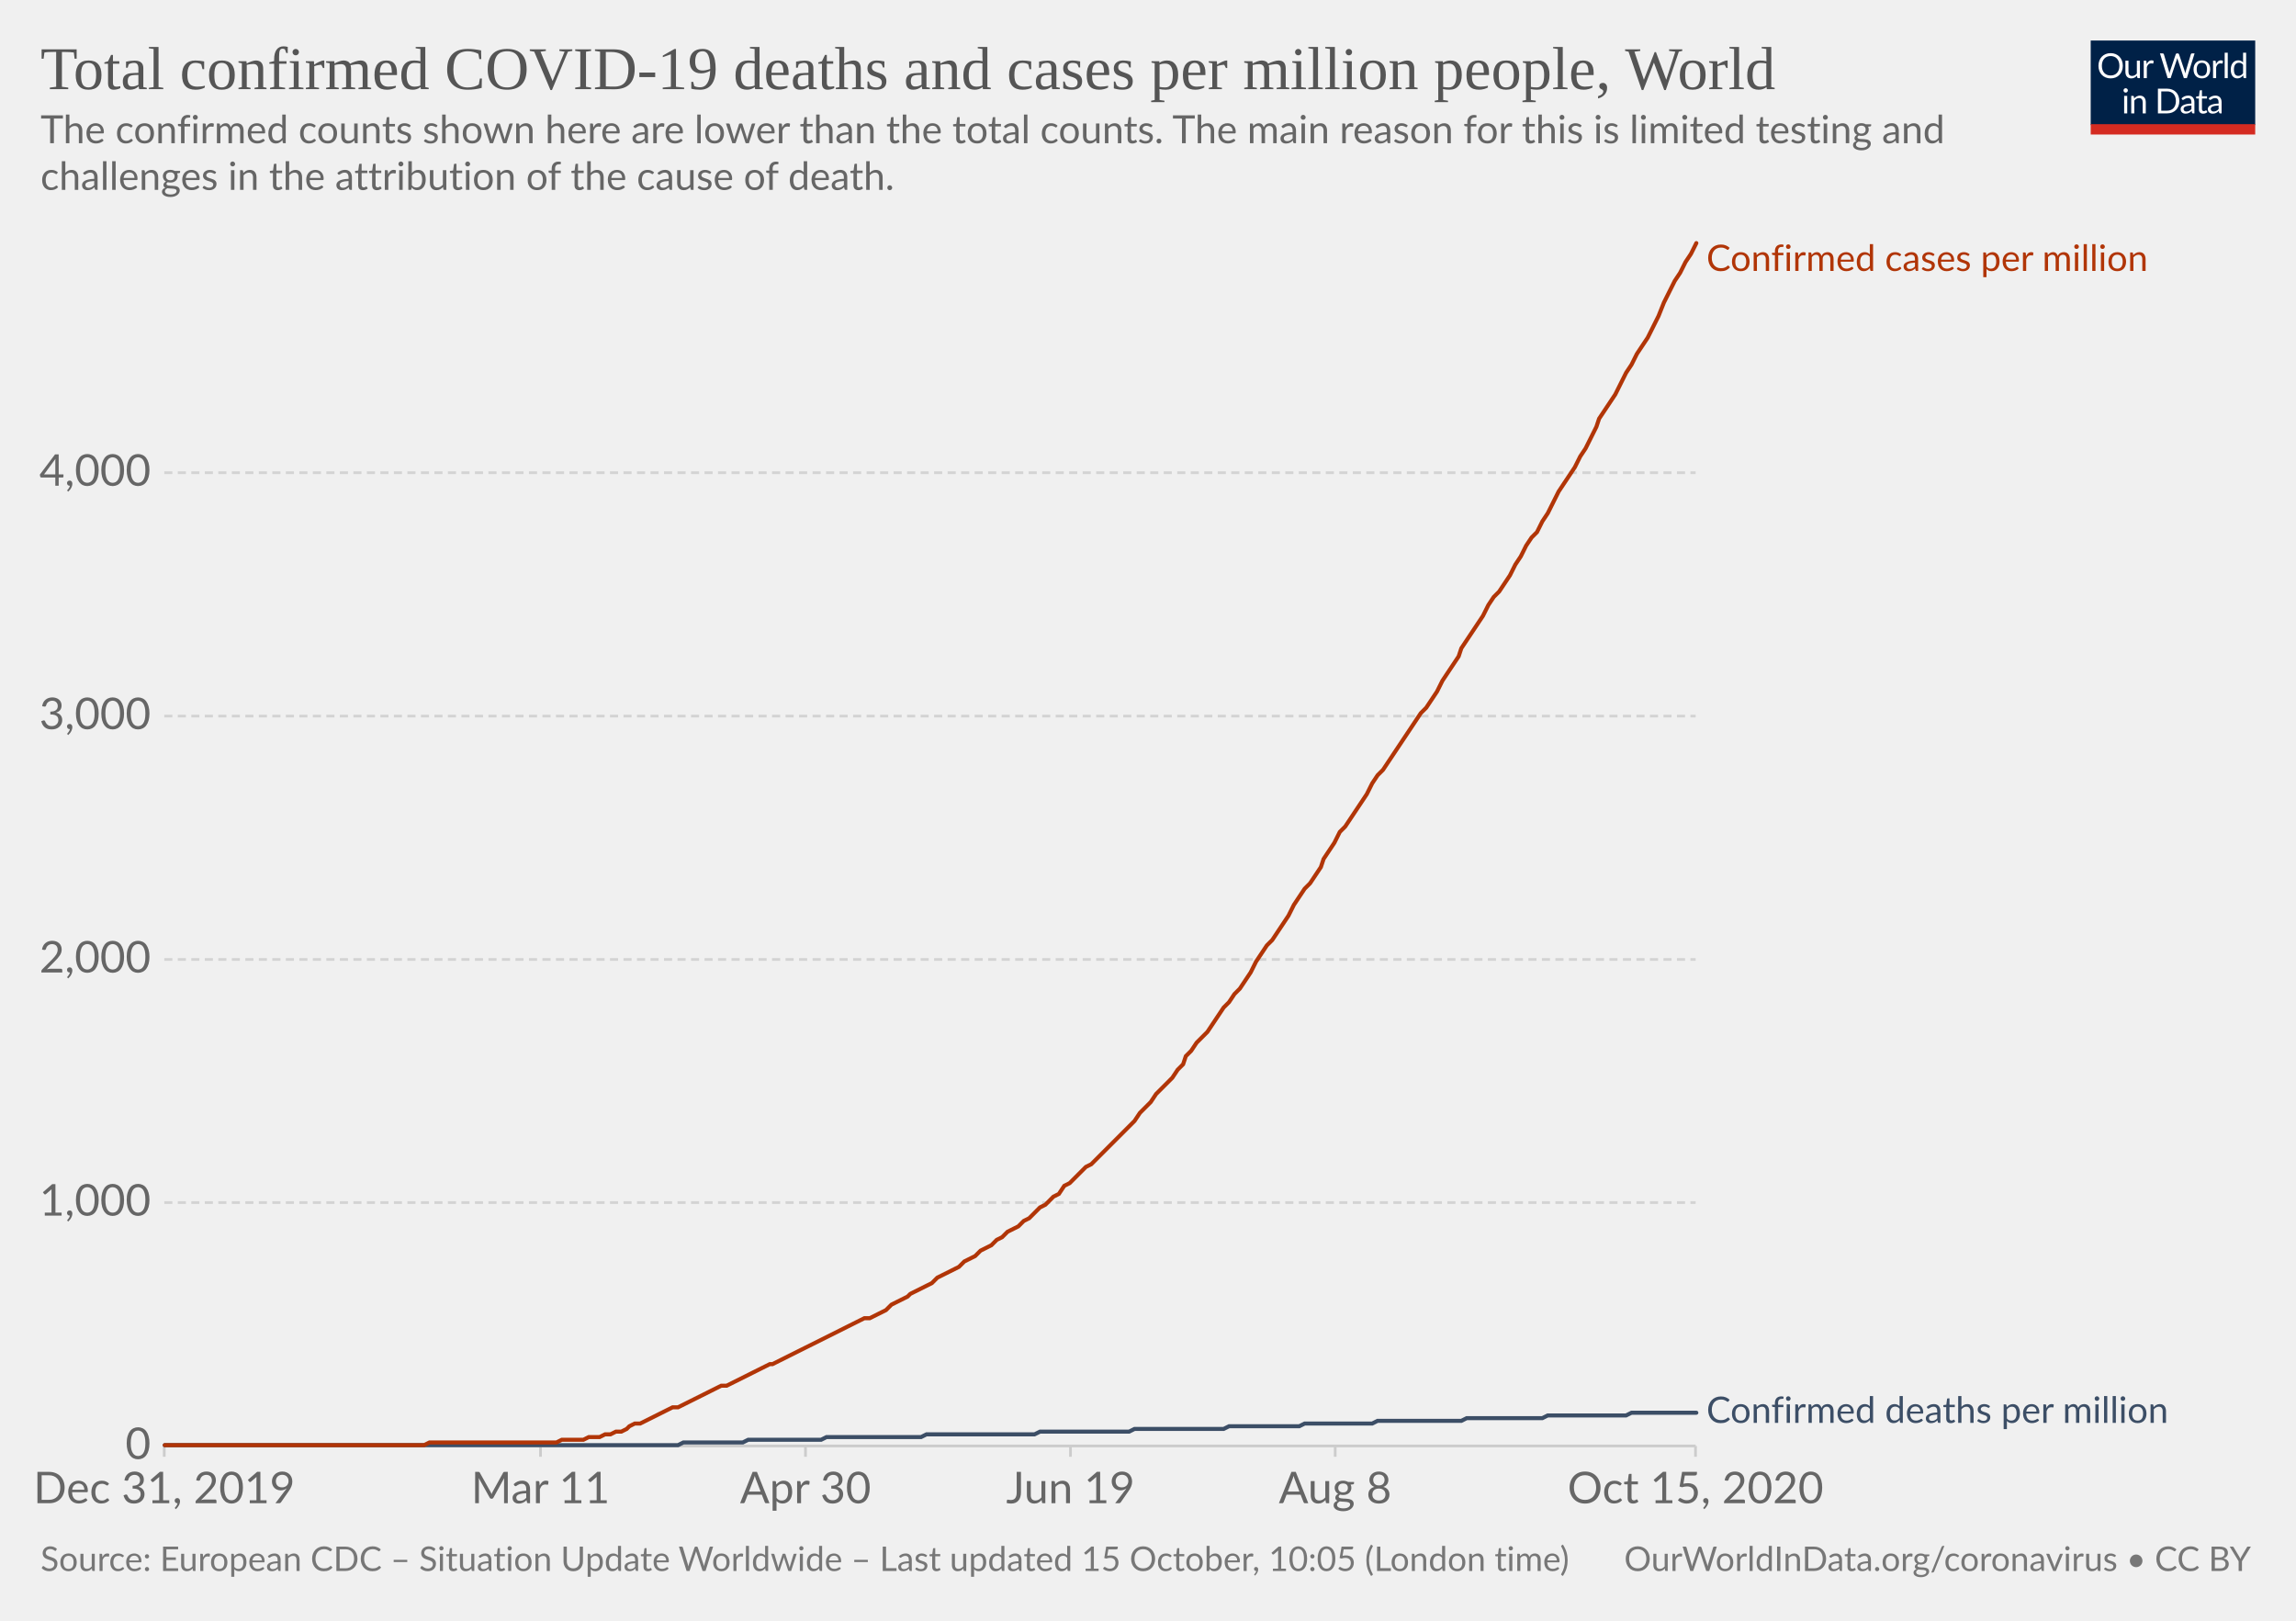
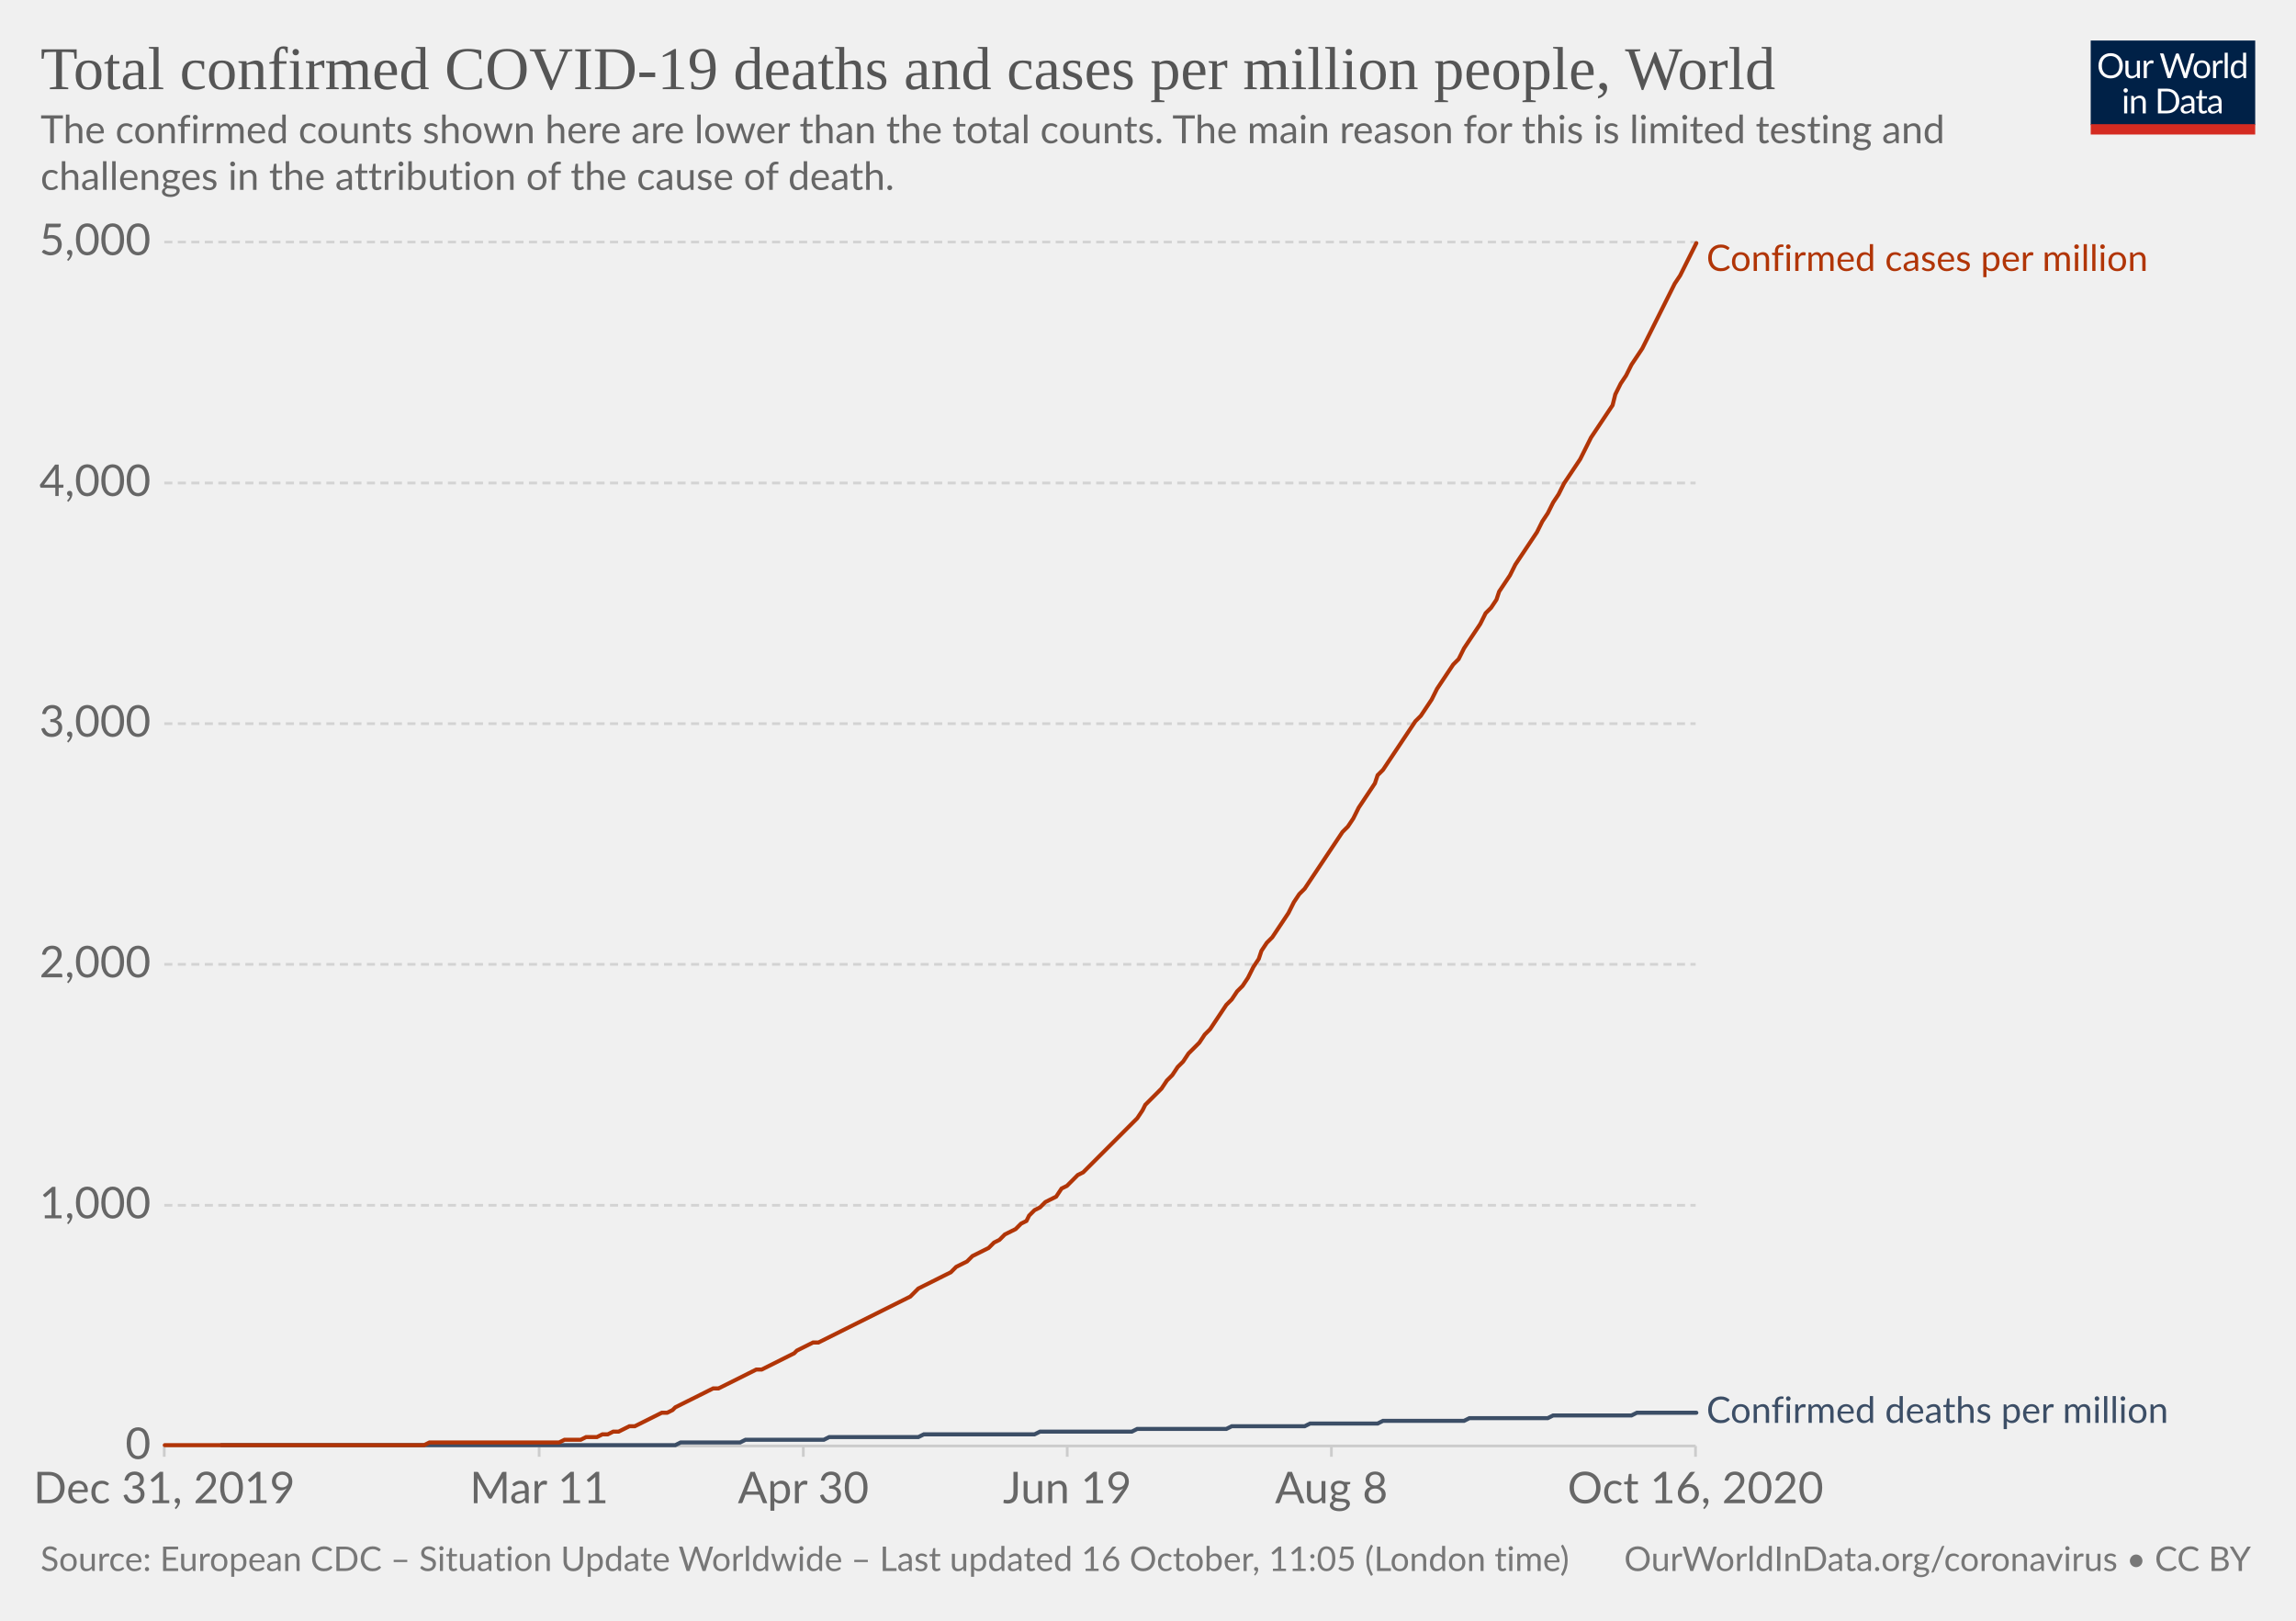
<svg xmlns="http://www.w3.org/2000/svg" version="1.1" style="background-color:#fff;-webkit-font-smoothing:antialiased" width="850" height="600" viewBox="0 0 850 600" font-family="Lato,'Helvetica Neue',Helvetica,Arial,sans-serif" font-size="18" text-rendering="optimizeLegibility">
  <g class="HeaderView">
    <g transform="matrix(.29 0 0 .29 774 15)">
      <svg width="210" height="120" viewBox="0 0 210 120" fill="none">
        <g clip-path="url(#clip0)">
          <path d="M0 0h210v107.89H0V0z" fill="#002147" />
          <path d="M40.98 32.25c0 2.36-.38 4.53-1.12 6.51a14.26 14.26 0 01-8.1 8.4c-1.9.78-4.02 1.17-6.34 1.17a16.6 16.6 0 01-6.33-1.17 14.31 14.31 0 01-8.08-8.4 18.29 18.29 0 01-1.12-6.51c0-2.36.38-4.53 1.12-6.5a14.32 14.32 0 018.07-8.44c1.92-.8 4.03-1.19 6.34-1.19 2.32 0 4.43.4 6.34 1.19 1.92.8 3.56 1.9 4.93 3.34a14.87 14.87 0 013.17 5.1 18.1 18.1 0 011.12 6.5zm-4.38 0c0-1.94-.26-3.68-.8-5.22a10.91 10.91 0 00-2.24-3.89 9.68 9.68 0 00-3.52-2.46 11.95 11.95 0 00-4.62-.86c-1.68 0-3.21.28-4.6.86a9.88 9.88 0 00-3.54 2.46 10.91 10.91 0 00-2.24 3.9c-.53 1.53-.8 3.27-.8 5.2 0 1.94.27 3.68.8 5.22a11.17 11.17 0 002.24 3.9 10.01 10.01 0 003.55 2.44c1.38.56 2.9.83 4.6.83 1.7 0 3.24-.27 4.61-.83a9.8 9.8 0 003.52-2.44 11.17 11.17 0 002.25-3.9c.53-1.54.8-3.28.8-5.21zm26.22-6.54V48H60.5c-.56 0-.9-.27-1.05-.81l-.31-2.4a12.45 12.45 0 01-3.26 2.6c-1.2.64-2.58.96-4.13.96-1.22 0-2.3-.2-3.24-.6a6.52 6.52 0 01-2.33-1.7 7.37 7.37 0 01-1.43-2.67c-.3-1.04-.46-2.2-.46-3.45V25.7h3.91v14.22c0 1.68.38 2.99 1.15 3.91.77.93 1.96 1.39 3.54 1.39 1.16 0 2.24-.27 3.23-.82a10.42 10.42 0 002.8-2.28V25.7h3.91zm8.61 4.47a9.94 9.94 0 012.6-3.56 5.64 5.64 0 013.76-1.3c.47 0 .92.05 1.34.15.44.1.83.27 1.17.49l-.3 2.92c-.09.37-.3.55-.66.55-.2 0-.5-.04-.9-.13a6.21 6.21 0 00-3.24.18c-.54.2-1.03.5-1.47.92-.42.4-.81.9-1.17 1.5-.33.58-.64 1.26-.92 2.02V48H67.7V25.71h2.25c.42 0 .72.08.88.25.16.16.27.44.33.83l.26 3.39zm61.16-13.7L122.75 48h-3.82l-7.99-24.05a21.95 21.95 0 01-.42-1.58 38.36 38.36 0 01-.44 1.58L102.05 48h-3.83L88.4 16.47h3.54c.38 0 .7.1.95.29.26.2.43.43.5.73l6.52 21.9c.1.4.2.83.28 1.28.1.46.2.94.29 1.46l.3-1.46c.12-.47.25-.9.38-1.27l7.41-21.91c.1-.25.26-.48.51-.69.27-.22.58-.33.95-.33h1.23c.38 0 .69.1.92.29.24.2.41.43.53.73l7.4 21.9a28.4 28.4 0 01.68 2.62 29.52 29.52 0 01.52-2.61l6.54-21.91c.07-.27.23-.5.48-.7.27-.21.58-.32.95-.32h3.32zm9.35 8.88c1.63 0 3.1.27 4.4.82a9.43 9.43 0 015.46 5.94c.5 1.4.74 2.98.74 4.73 0 1.76-.25 3.34-.74 4.75a9.43 9.43 0 01-5.46 5.92c-1.3.52-2.77.79-4.4.79-1.64 0-3.12-.27-4.44-.8a9.42 9.42 0 01-3.35-2.3c-.92-1-1.63-2.2-2.13-3.61-.49-1.41-.73-3-.73-4.75s.24-3.33.73-4.73c.5-1.43 1.2-2.64 2.13-3.63a9.4 9.4 0 013.35-2.31c1.32-.55 2.8-.82 4.44-.82zm0 19.89c2.2 0 3.84-.73 4.93-2.2 1.08-1.48 1.63-3.54 1.63-6.18 0-2.66-.55-4.72-1.63-6.2-1.09-1.49-2.73-2.23-4.93-2.23-1.12 0-2.09.2-2.93.57a5.7 5.7 0 00-2.06 1.65 7.5 7.5 0 00-1.24 2.67c-.26 1.04-.4 2.22-.4 3.54 0 2.64.55 4.7 1.64 6.18 1.1 1.47 2.76 2.2 4.99 2.2zm17.97-15.07a9.94 9.94 0 012.6-3.56 5.64 5.64 0 013.76-1.3c.47 0 .91.05 1.34.15.44.1.83.27 1.16.49l-.28 2.92c-.09.37-.31.55-.66.55-.2 0-.5-.04-.9-.13a6.2 6.2 0 00-3.24.18c-.54.2-1.03.5-1.47.92-.43.4-.82.9-1.17 1.5a13.1 13.1 0 00-.92 2.02V48h-3.94V25.71h2.24c.43 0 .72.08.88.25.17.16.28.44.33.83l.27 3.39zm15.04-14.59V48h-3.92V15.6h3.92zm19.55 15.43a6.22 6.22 0 00-2.38-2.05 6.7 6.7 0 00-2.86-.6c-2.07 0-3.66.75-4.77 2.23-1.12 1.48-1.68 3.6-1.68 6.33 0 1.46.13 2.7.38 3.74a7.29 7.29 0 001.1 2.56 4.35 4.35 0 001.78 1.45c.7.3 1.5.46 2.4.46 1.29 0 2.41-.3 3.36-.88a9.6 9.6 0 002.67-2.49V31.02zm3.91-15.43V48h-2.33c-.56 0-.9-.27-1.06-.81l-.35-2.71a12.13 12.13 0 01-3.25 2.77 8.28 8.28 0 01-4.23 1.06 7.31 7.31 0 01-6.14-2.9c-.73-.96-1.3-2.15-1.69-3.57a18.35 18.35 0 01.07-9.48 11.29 11.29 0 011.89-3.7 8.7 8.7 0 017.06-3.34 7.96 7.96 0 016.12 2.62V15.59h3.91zM46.61 70.71V93H42.7V70.71h3.91zm.84-7c0 .39-.08.75-.24 1.09a2.81 2.81 0 01-1.52 1.47 2.67 2.67 0 01-2.16 0 2.9 2.9 0 01-1.45-1.47 2.67 2.67 0 010-2.16c.15-.35.35-.65.6-.9.25-.27.53-.47.85-.62a2.67 2.67 0 012.16 0c.35.15.65.35.9.62.27.25.47.55.62.9.16.34.24.7.24 1.08zm7.97 10.24c.49-.54 1-1.04 1.54-1.48a9.85 9.85 0 013.66-1.84 8.96 8.96 0 015.43.35c.94.4 1.72.97 2.33 1.71a7.36 7.36 0 011.43 2.67c.32 1.04.49 2.19.49 3.45V93h-3.94V78.81c0-1.69-.4-3-1.17-3.92-.76-.93-1.93-1.4-3.5-1.4a6.6 6.6 0 00-3.25.83c-1 .56-1.92 1.31-2.77 2.27V93h-3.94V70.71h2.35c.56 0 .9.28 1.04.82l.3 2.42zm57.7 3.3c0 2.36-.37 4.5-1.11 6.44a14.3 14.3 0 01-3.17 4.98 14.1 14.1 0 01-4.93 3.2c-1.9.76-4.02 1.13-6.33 1.13H85.8V61.47h11.77c2.31 0 4.42.39 6.33 1.15a13.8 13.8 0 018.1 8.18 17.75 17.75 0 011.12 6.45zm-4.37 0c0-1.94-.26-3.67-.8-5.2a10.94 10.94 0 00-2.23-3.87 9.57 9.57 0 00-3.53-2.42 12.23 12.23 0 00-4.61-.83h-7.5v24.62h7.5c1.7 0 3.24-.28 4.61-.84a9.7 9.7 0 003.53-2.4 10.94 10.94 0 002.24-3.87c.53-1.53.8-3.26.8-5.2zm19.8 5.72c-1.8.06-3.34.2-4.62.44-1.26.22-2.3.51-3.1.88-.8.36-1.37.8-1.74 1.3-.35.5-.53 1.05-.53 1.67 0 .58.1 1.1.3 1.52a3 3 0 00.76 1.05c.34.27.73.46 1.17.6.45.11.94.17 1.45.17a7.28 7.28 0 003.5-.81 11.95 11.95 0 002.82-2.2v-4.62zm-12.65-9.11a12.73 12.73 0 013.98-2.66c1.43-.59 3-.88 4.73-.88 1.25 0 2.36.2 3.33.61a6.81 6.81 0 013.94 4.38c.33 1.04.5 2.19.5 3.43V93h-1.74a1.8 1.8 0 01-.88-.18c-.2-.13-.36-.38-.48-.74l-.44-2.12c-.59.55-1.16 1.03-1.72 1.46a9.48 9.48 0 01-3.74 1.7c-.69.15-1.46.23-2.3.23-.87 0-1.69-.12-2.45-.35a5.34 5.34 0 01-3.34-2.93 6.64 6.64 0 01-.49-2.64c0-.88.25-1.72.73-2.53a6.33 6.33 0 012.35-2.17c1.09-.63 2.5-1.15 4.25-1.54 1.75-.41 3.89-.65 6.42-.7v-1.75c0-1.73-.37-3.03-1.12-3.91-.75-.9-1.84-1.34-3.28-1.34-.97 0-1.78.12-2.44.37-.64.23-1.2.5-1.7.81l-1.23.82c-.33.23-.67.35-1 .35-.27 0-.5-.07-.69-.2a2.1 2.1 0 01-.48-.53l-.7-1.25zm27.67 19.5c-1.76 0-3.12-.5-4.07-1.48-.94-.98-1.41-2.4-1.41-4.25V74h-2.68a.9.9 0 01-.6-.2c-.16-.14-.24-.36-.24-.66v-1.56l3.65-.46.9-6.89a.9.9 0 01.29-.52.88.88 0 01.62-.22H142v7.67h6.44V74H142v13.38c0 .94.22 1.63.68 2.09.45.45 1.04.68 1.76.68a3.21 3.21 0 001.85-.53l.55-.35c.16-.12.3-.18.41-.18.2 0 .4.13.55.38l1.15 1.87a7.45 7.45 0 01-2.44 1.5c-.96.35-1.94.52-2.95.52zm19.68-10.4c-1.8.07-3.34.21-4.62.45-1.26.22-2.3.51-3.1.88-.8.36-1.37.8-1.74 1.3-.35.5-.53 1.05-.53 1.67 0 .58.1 1.1.3 1.52.18.42.44.77.76 1.05.34.27.73.46 1.17.6.45.11.94.17 1.45.17a7.3 7.3 0 003.5-.81 12.04 12.04 0 002.82-2.2v-4.62zm-12.65-9.1a12.72 12.72 0 013.99-2.66c1.42-.59 3-.88 4.72-.88 1.25 0 2.36.2 3.33.61a6.81 6.81 0 013.94 4.38c.33 1.04.5 2.19.5 3.43V93h-1.74a1.8 1.8 0 01-.88-.18c-.2-.13-.36-.38-.48-.74l-.44-2.12c-.59.55-1.16 1.03-1.72 1.46a9.48 9.48 0 01-3.74 1.7c-.69.15-1.46.23-2.3.23-.87 0-1.69-.12-2.45-.35a5.33 5.33 0 01-3.34-2.93 6.62 6.62 0 01-.49-2.64c0-.88.25-1.72.73-2.53a6.33 6.33 0 012.35-2.17c1.09-.63 2.5-1.15 4.25-1.54a31.2 31.2 0 016.42-.7v-1.75c0-1.73-.37-3.03-1.12-3.91-.75-.9-1.84-1.34-3.28-1.34-.97 0-1.78.12-2.44.37-.64.23-1.2.5-1.7.81-.46.3-.87.57-1.22.82-.34.23-.68.35-1.02.35-.26 0-.49-.07-.68-.2a1.88 1.88 0 01-.48-.53l-.7-1.25z" fill="#fff" />
          <path fill="#D42B21" d="M0 106.79h210V120H0z" />
        </g>
        <defs>
          <clipPath id="clip0">
            <path fill="#fff" d="M0 0h210v120H0z" />
          </clipPath>
        </defs>
      </svg>
    </g>
    <a href="https://ourworldindata.org/grapher/total-covid-cases-deaths-per-million?time=2019-12-31..latest" target="_blank" rel="noopener" font-family="&quot;Playfair Display&quot;,Georgia,&quot;Times New Roman&quot;,serif">
      <text font-size="22.5" x="15" y="33" fill="#555">
        <tspan x="15" y="33">Total confirmed COVID-19 deaths and cases per million people, World</tspan>
      </text>
    </a>
    <text font-size="14.4" x="15" y="53" fill="#666">
      <tspan x="15" y="53.02">The confirmed counts shown here are lower than the total counts. The main reason for this is limited testing and</tspan>
      <tspan x="15" y="70.3">challenges in the attribution of the cause of death.</tspan>
    </text>
  </g>
  <g class="LineChart">
    <defs>
      <clipPath id="a">
        <path d="M50.82 0h830v934h-830z" />
      </clipPath>
    </defs>
    <g class="DualAxisView">
      <g class="HorizontalAxis">
-         <path stroke="#ccc" d="M60.8 535.3v4M200.1 535.3v4M298.2 535.3v4M396.3 535.3v4M494.3 535.3v4M627.7 535.3v4" />
+         <path stroke="#ccc" d="M60.8 535.3v4M199.6 535.3v4M297.4 535.3v4M395.1 535.3v4M492.9 535.3v4M627.7 535.3v4" />
        <text x="60.8" y="556.5" fill="#666" text-anchor="middle" font-size="16.2">Dec 31, 2019</text>
-         <text x="200.1" y="556.5" fill="#666" text-anchor="middle" font-size="16.2">Mar 11</text>
-         <text x="298.2" y="556.5" fill="#666" text-anchor="middle" font-size="16.2">Apr 30</text>
-         <text x="396.3" y="556.5" fill="#666" text-anchor="middle" font-size="16.2">Jun 19</text>
-         <text x="494.3" y="556.5" fill="#666" text-anchor="middle" font-size="16.2">Aug 8</text>
-         <text x="627.7" y="556.5" fill="#666" text-anchor="middle" font-size="16.2">Oct 15, 2020</text>
+         <text x="199.6" y="556.5" fill="#666" text-anchor="middle" font-size="16.2">Mar 11</text>
+         <text x="297.4" y="556.5" fill="#666" text-anchor="middle" font-size="16.2">Apr 30</text>
+         <text x="395.1" y="556.5" fill="#666" text-anchor="middle" font-size="16.2">Jun 19</text>
+         <text x="492.9" y="556.5" fill="#666" text-anchor="middle" font-size="16.2">Aug 8</text>
+         <text x="627.7" y="556.5" fill="#666" text-anchor="middle" font-size="16.2">Oct 16, 2020</text>
      </g>
      <g class="VerticalAxis" fill="#666" dominant-baseline="middle" text-anchor="end" font-size="16.2">
        <text x="55.82" y="535.3">0</text>
-         <text x="55.82" y="445.2">1,000</text>
-         <text x="55.82" y="355.2">2,000</text>
-         <text x="55.82" y="265.1">3,000</text>
-         <text x="55.82" y="175">4,000</text>
+         <text x="55.82" y="446.2">1,000</text>
+         <text x="55.82" y="357">2,000</text>
+         <text x="55.82" y="267.9">3,000</text>
+         <text x="55.82" y="178.8">4,000</text>
+         <text x="55.82" y="89.6">5,000</text>
      </g>
      <g class="AxisGridLines horizontalLines">
        <path stroke="#ccc" d="M60.82 535.3h566.92" />
-         <path stroke="#d3d3d3" stroke-dasharray="3,2" d="M60.82 445.2h566.92M60.82 355.2h566.92M60.82 265.1h566.92M60.82 175h566.92" />
+         <path stroke="#d3d3d3" stroke-dasharray="3,2" d="M60.82 446.2h566.92M60.82 357h566.92M60.82 267.9h566.92M60.82 178.8h566.92M60.82 89.6h566.92" />
      </g>
    </g>
    <g clip-path="url(#a)">
      <g class="LineLabels" cursor="default">
        <g class="legendMark">
          <text font-size="13.5" x="631.7" y="100.3" fill="#B13507">
            <tspan x="631.74" y="100.3">Confirmed cases per million</tspan>
          </text>
        </g>
        <g class="legendMark">
          <text font-size="13.5" x="631.7" y="526.8" fill="#3C4E66">
            <tspan x="631.74" y="526.75">Confirmed deaths per million</tspan>
          </text>
        </g>
      </g>
      <g class="Lines">
        <g class="key-World_0">
-           <path stroke="#3C4E66" stroke-linecap="round" d="M61 535h190l2-1h22l2-1h27l2-1h35l2-1h40l2-1h33l2-1h33l2-1h26l2-1h25l2-1h31l2-1h28l2-1h29l2-1h24" fill="none" stroke-width="1.5" />
+           <path stroke="#3C4E66" stroke-linecap="round" d="M82 535h168l2-1h22l2-1h29l2-1h33l2-1h41l2-1h34l2-1h33l2-1h27l2-1h25l2-1h30l2-1h29l2-1h29l2-1h22" fill="none" stroke-width="1.5" />
        </g>
        <g class="key-World_1">
-           <path stroke="#B13507" stroke-linecap="round" d="M61 535h96l2-1h47l2-1h8l2-1h4l2-1h2l2-1h2l2-1 1-1 2-1h2l2-1 2-1 2-1 2-1 2-1 2-1h2l2-1 2-1 2-1 2-1 2-1 2-1 2-1 2-1h2l2-1 2-1 2-1 2-1 2-1 2-1 2-1 2-1h1l2-1 2-1 2-1 2-1 2-1 2-1 2-1 2-1 2-1 2-1 2-1 2-1 2-1 2-1 2-1 2-1 2-1h2l2-1 2-1 2-1 2-2 2-1 2-1 2-1 1-1 2-1 2-1 2-1 2-1 2-2 2-1 2-1 2-1 2-1 2-2 2-1 2-1 2-2 2-1 2-1 2-2 2-1 2-2 2-1 2-1 2-2 2-1 2-2 2-2 2-1 1-1 2-2 2-1 2-3 2-1 2-2 2-2 2-2 2-1 2-2 2-2 2-2 2-2 2-2 2-2 2-2 2-2 2-3 2-2 2-2 2-3 2-2 2-2 2-2 2-3 2-2 1-3 2-2 2-3 2-2 2-2 2-3 2-3 2-3 2-2 2-3 2-2 2-3 2-3 2-4 2-3 2-3 2-2 2-3 2-3 2-3 2-4 2-3 2-3 2-2 2-3 2-3 1-3 2-3 2-3 2-4 2-2 2-3 2-3 2-3 2-3 2-4 2-3 2-2 2-3 2-3 2-3 2-3 2-3 2-3 2-3 2-2 2-3 2-3 2-4 2-3 2-3 2-3 1-3 2-3 2-3 2-3 2-3 2-4 2-3 2-2 2-3 2-3 2-4 2-3 2-4 2-3 2-2 2-4 2-3 2-4 2-4 2-3 2-3 2-3 2-4 2-3 2-4 2-4 1-3 2-3 2-3 2-3 2-4 2-4 2-3 2-4 2-3 2-3 2-4 2-4 2-5 2-4 2-4 2-3 2-4 2-3 2-4" fill="none" stroke-width="1.5" />
+           <path stroke="#B13507" stroke-linecap="round" d="M61 535h96l2-1h48l2-1h6l2-1h4l2-1h2l2-1h2l2-1 2-1h2l2-1 2-1 2-1 2-1 2-1h2l2-1 1-1 2-1 2-1 2-1 2-1 2-1 2-1 2-1h2l2-1 2-1 2-1 2-1 2-1 2-1 2-1h2l2-1 2-1 2-1 2-1 2-1 2-1 1-1 2-1 2-1 2-1h2l2-1 2-1 2-1 2-1 2-1 2-1 2-1 2-1 2-1 2-1 2-1 2-1 2-1 2-1 2-1 2-1 2-1 1-1 2-2 2-1 2-1 2-1 2-1 2-1 2-1 2-2 2-1 2-1 2-2 2-1 2-1 2-1 2-2 2-1 2-2 2-1 2-1 2-2 2-1 1-2 2-2 2-1 2-2 2-1 2-1 2-3 2-1 2-2 2-2 2-1 2-2 2-2 2-2 2-2 2-2 2-2 2-2 2-2 2-2 2-2 2-3 1-2 2-2 2-2 2-2 2-3 2-2 2-3 2-2 2-3 2-2 2-2 2-3 2-2 2-3 2-3 2-3 2-2 2-3 2-2 2-3 2-4 2-3 1-3 2-3 2-2 2-3 2-3 2-3 2-4 2-3 2-2 2-3 2-3 2-3 2-3 2-3 2-3 2-3 2-2 2-3 2-4 2-3 2-3 2-3 1-3 2-2 2-3 2-3 2-3 2-3 2-3 2-3 2-2 2-3 2-3 2-4 2-3 2-3 2-3 2-2 2-4 2-3 2-3 2-3 2-4 2-2 2-3 1-3 2-3 2-3 2-4 2-3 2-3 2-3 2-3 2-4 2-3 2-4 2-3 2-4 2-3 2-3 2-3 2-4 2-4 2-3 2-3 2-3 2-3 1-4 2-4 2-3 2-4 2-3 2-3 2-4 2-4 2-4 2-4 2-4 2-4 2-3 2-4 2-4 2-4" fill="none" stroke-width="1.5" />
        </g>
      </g>
    </g>
  </g>
  <g class="SourcesFooter" fill="#777">
    <g class="clickable" fill="#777">
      <text font-size="12.6" x="15" y="581.6">
-         <tspan x="15" y="581.58">Source: European CDC – Situation Update Worldwide – Last updated 15 October, 10:05 (London time)</tspan>
+         <tspan x="15" y="581.58">Source: European CDC – Situation Update Worldwide – Last updated 16 October, 11:05 (London time)</tspan>
      </text>
    </g>
    <text font-size="12.6" x="601.3" y="581.6">
      <tspan x="601.27" y="581.58">
        <a target="_blank" href="https://ourworldindata.org/coronavirus" fill="#777">OurWorldInData.org/coronavirus</a> • <a class="cclogo" href="http://creativecommons.org/licenses/by/4.0/deed.en_US" target="_blank" fill="#777">CC BY</a>
      </tspan>
    </text>
  </g>
</svg>
